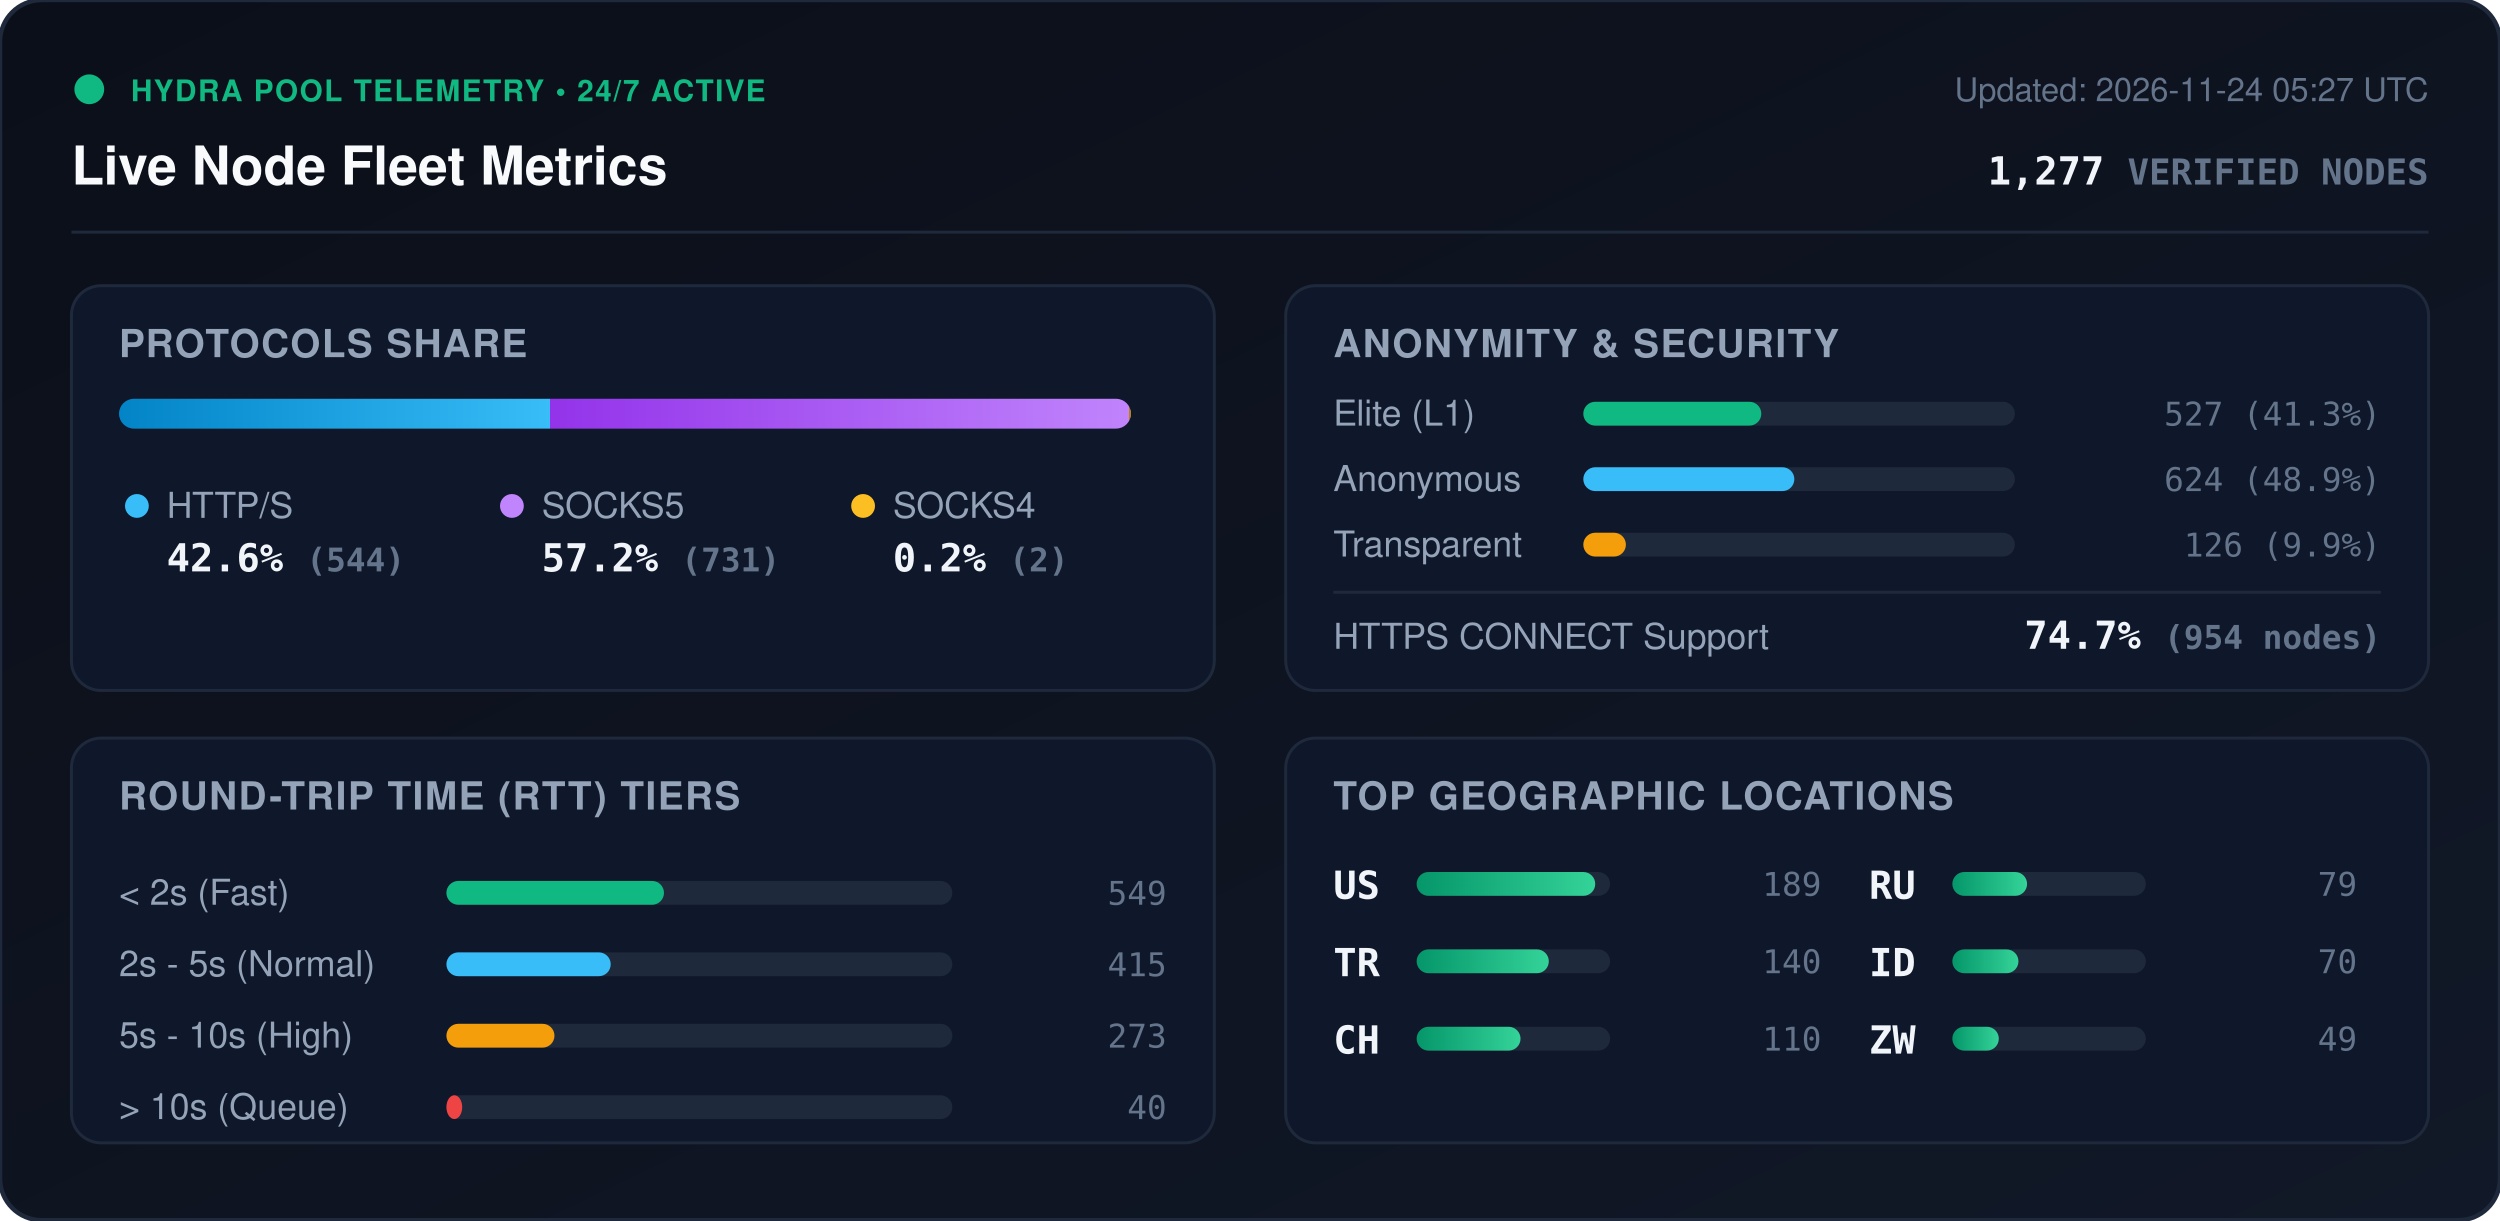
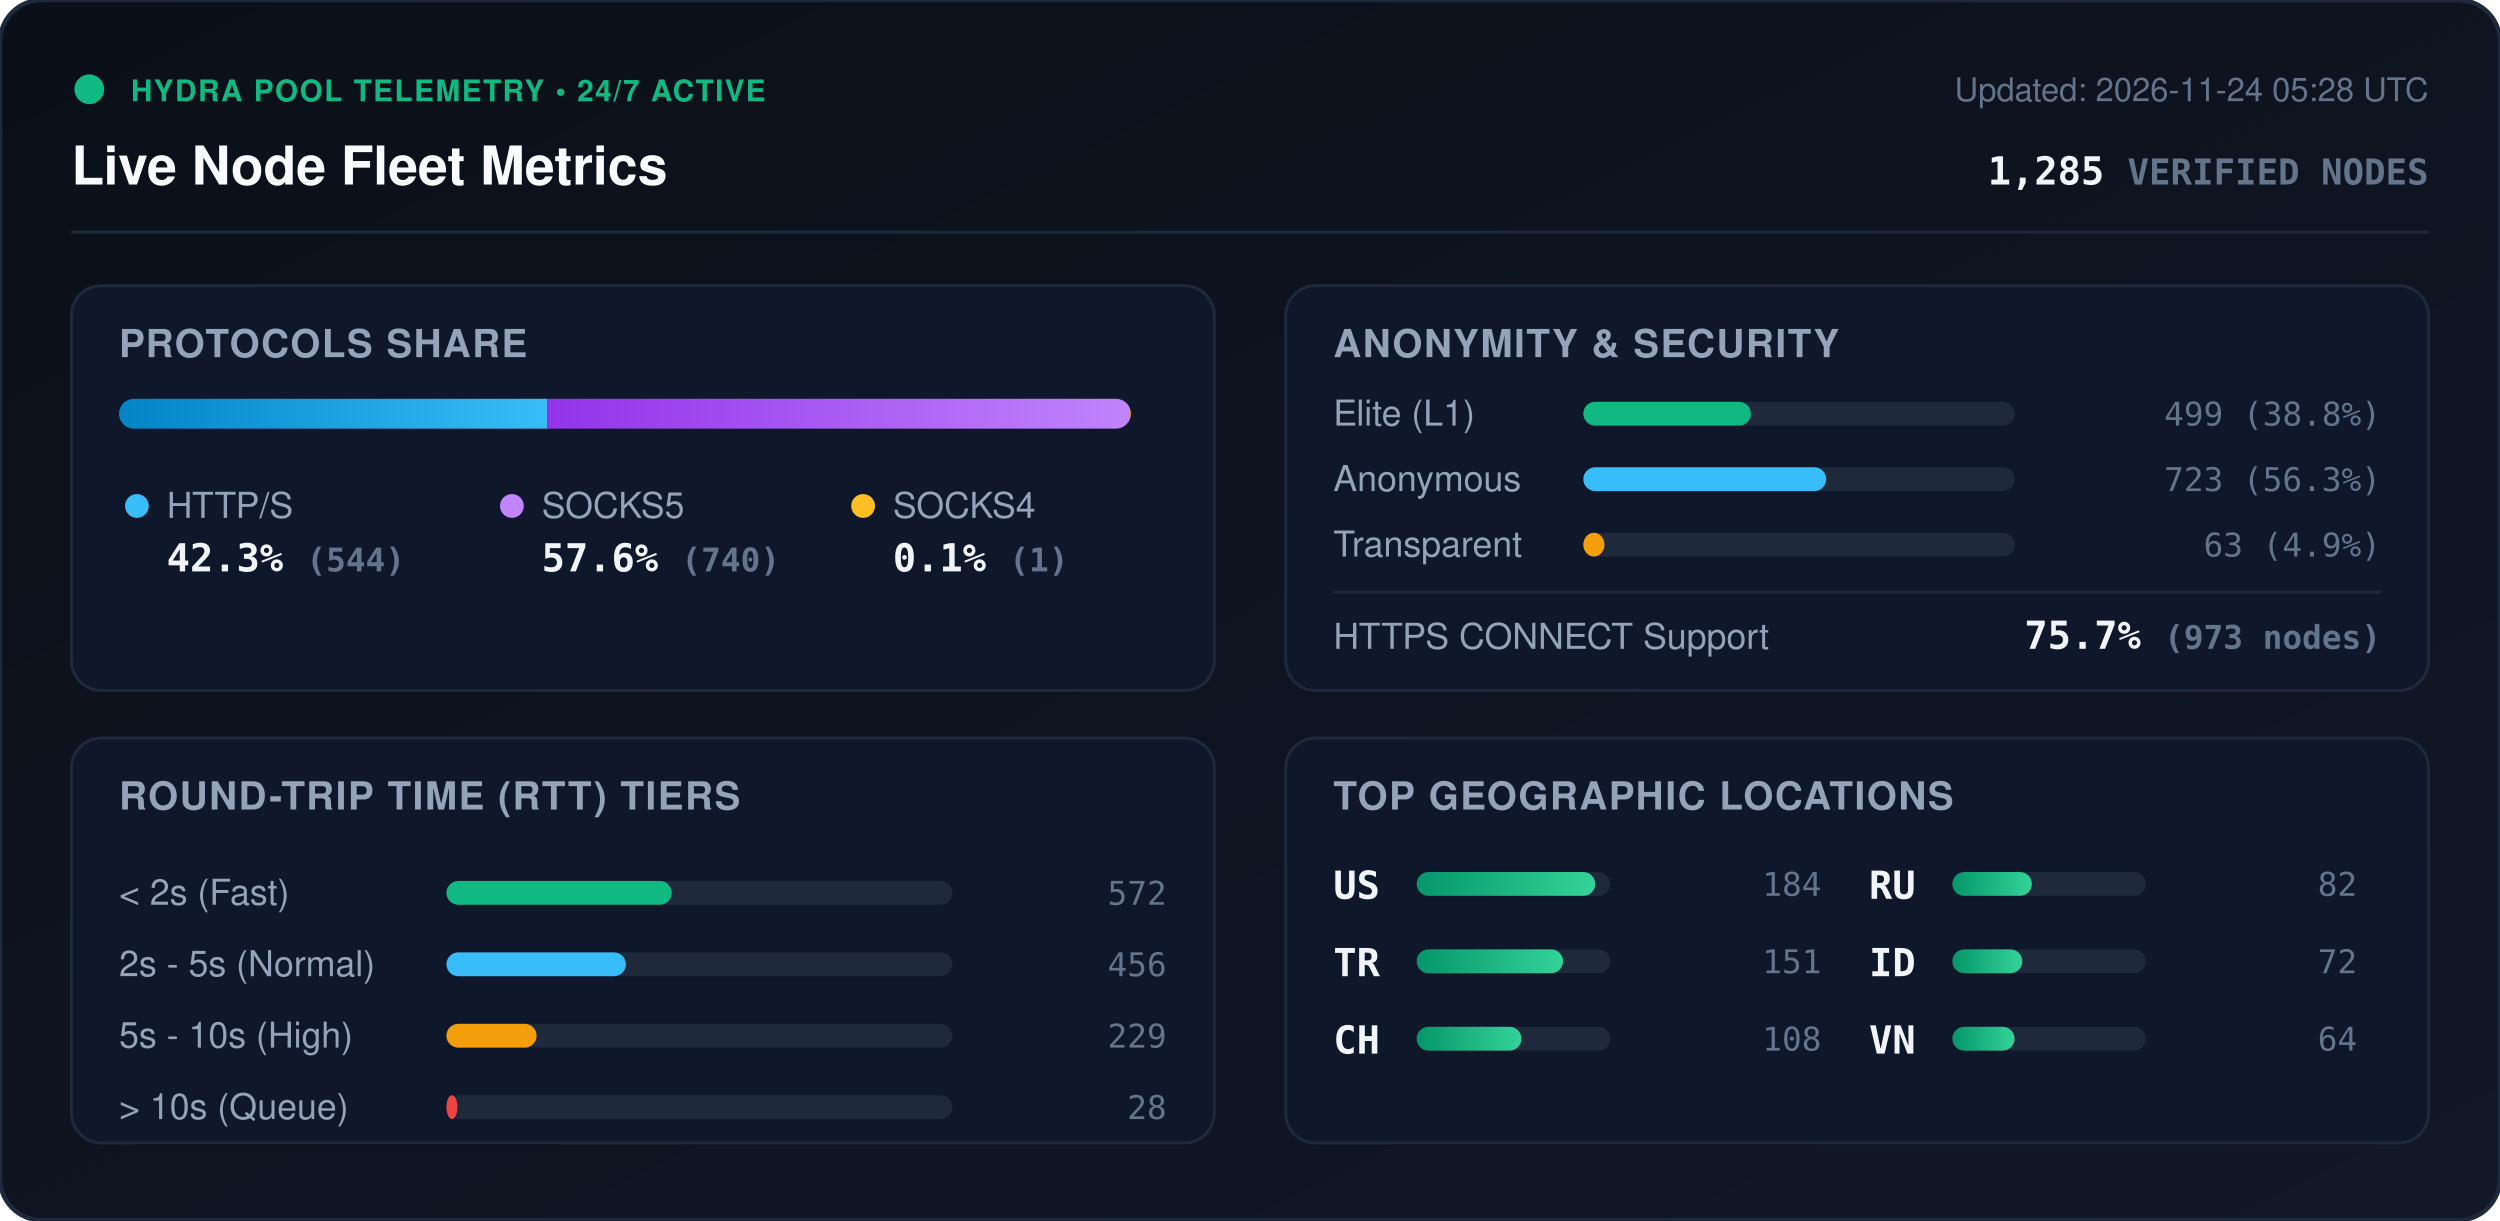
<svg xmlns="http://www.w3.org/2000/svg" viewBox="0 0 840 410" width="840" height="410" style="max-width: 100%; height: auto;">
  <defs>
    <linearGradient id="bg" x1="0%" y1="0%" x2="100%" y2="100%">
      <stop offset="0%" stop-color="#0b0f19" />
      <stop offset="100%" stop-color="#111827" />
    </linearGradient>
    <linearGradient id="bar-http" x1="0%" y1="0%" x2="100%" y2="0%">
      <stop offset="0%" stop-color="#0284c7" />
      <stop offset="100%" stop-color="#38bdf8" />
    </linearGradient>
    <linearGradient id="bar-socks5" x1="0%" y1="0%" x2="100%" y2="0%">
      <stop offset="0%" stop-color="#9333ea" />
      <stop offset="100%" stop-color="#c084fc" />
    </linearGradient>
    <linearGradient id="bar-socks4" x1="0%" y1="0%" x2="100%" y2="0%">
      <stop offset="0%" stop-color="#d97706" />
      <stop offset="100%" stop-color="#fbbf24" />
    </linearGradient>
    <linearGradient id="bar-green" x1="0%" y1="0%" x2="100%" y2="0%">
      <stop offset="0%" stop-color="#059669" />
      <stop offset="100%" stop-color="#34d399" />
    </linearGradient>
    <clipPath id="prog-track-clip">
      <rect width="340.0" height="10" rx="5" />
    </clipPath>
    <style>
      .title { font: 700 18px -apple-system, BlinkMacSystemFont, 'Segoe UI', Helvetica, Arial, sans-serif; fill: #f8fafc; }
      .sub { font: 500 11px -apple-system, BlinkMacSystemFont, 'Segoe UI', Helvetica, Arial, sans-serif; fill: #64748b; }
      .section-hdr { font: 600 13px -apple-system, BlinkMacSystemFont, 'Segoe UI', Helvetica, Arial, sans-serif; fill: #94a3b8; letter-spacing: 0.5px; }
      .metric-val { font: 700 13px -apple-system, BlinkMacSystemFont, 'Segoe UI', Helvetica, Arial, sans-serif; fill: #f1f5f9; }
      .metric-lbl { font: 500 12px -apple-system, BlinkMacSystemFont, 'Segoe UI', Helvetica, Arial, sans-serif; fill: #94a3b8; }
      .badge-txt { font: 700 10px -apple-system, BlinkMacSystemFont, 'Segoe UI', Helvetica, Arial, sans-serif; fill: #10b981; letter-spacing: 0.5px; }
      .mono { font-family: ui-monospace, SFMono-Regular, Menlo, Monaco, Consolas, monospace; }
      .pulse { animation: beacon 2s infinite ease-in-out; }
      @keyframes beacon { 0%, 100% { opacity: 1; } 50% { opacity: 0.35; } }
    </style>
  </defs>
  <rect width="840" height="410" rx="14" fill="url(#bg)" stroke="#1e293b" stroke-width="1.5" />
  <g transform="translate(24, 24)">
    <circle cx="6" cy="6" r="5" fill="#10b981" class="pulse" />
    <text x="20" y="10" class="badge-txt">HYDRA POOL TELEMETRY • 24/7 ACTIVE</text>
    <text x="0" y="38" class="title">Live Node Fleet Metrics</text>
-     <text x="792" y="10" text-anchor="end" class="sub">Updated: 2026-11-24 05:27 UTC</text>
-     <text x="792" y="38" text-anchor="end" class="metric-val mono" fill="#38bdf8">1,277 <tspan font-size="12" fill="#64748b">VERIFIED NODES</tspan>
+     <text x="792" y="10" text-anchor="end" class="sub">Updated: 2026-11-24 05:28 UTC</text>
+     <text x="792" y="38" text-anchor="end" class="metric-val mono" fill="#38bdf8">1,285 <tspan font-size="12" fill="#64748b">VERIFIED NODES</tspan>
    </text>
  </g>
  <line x1="24" y1="78" x2="816" y2="78" stroke="#1e293b" stroke-width="1" />
  <g transform="translate(24, 96)">
    <rect width="384" height="136" rx="10" fill="#0f172a" stroke="#1e293b" />
    <text x="16" y="24" class="section-hdr">PROTOCOLS SHARE</text>
    <g transform="translate(16, 38)">
      <rect width="340.0" height="10" rx="5" fill="#1e293b" />
      <g clip-path="url(#prog-track-clip)">
-         <rect x="0" width="144.8" height="10" fill="url(#bar-http)" />
-         <rect x="144.8" width="194.6" height="10" fill="url(#bar-socks5)" />
-         <rect x="339.4" width="0.5" height="10" fill="url(#bar-socks4)" />
+         <rect x="0" width="143.9" height="10" fill="url(#bar-http)" />
+         <rect x="143.9" width="195.8" height="10" fill="url(#bar-socks5)" />
+         <rect x="339.7" width="0.3" height="10" fill="url(#bar-socks4)" />
      </g>
    </g>
    <g transform="translate(16, 68)">
      <circle cx="6" cy="6" r="4" fill="#38bdf8" />
      <text x="16" y="10" class="metric-lbl">HTTP/S</text>
-       <text x="16" y="28" class="metric-val mono">42.6% <tspan font-size="11" fill="#64748b">(544)</tspan>
+       <text x="16" y="28" class="metric-val mono">42.3% <tspan font-size="11" fill="#64748b">(544)</tspan>
      </text>
      <circle cx="132" cy="6" r="4" fill="#c084fc" />
      <text x="142" y="10" class="metric-lbl">SOCKS5</text>
-       <text x="142" y="28" class="metric-val mono">57.2% <tspan font-size="11" fill="#64748b">(731)</tspan>
+       <text x="142" y="28" class="metric-val mono">57.6% <tspan font-size="11" fill="#64748b">(740)</tspan>
      </text>
      <circle cx="250" cy="6" r="4" fill="#fbbf24" />
      <text x="260" y="10" class="metric-lbl">SOCKS4</text>
-       <text x="260" y="28" class="metric-val mono">0.2% <tspan font-size="11" fill="#64748b">(2)</tspan>
+       <text x="260" y="28" class="metric-val mono">0.1% <tspan font-size="11" fill="#64748b">(1)</tspan>
      </text>
    </g>
  </g>
  <g transform="translate(432, 96)">
    <rect width="384" height="136" rx="10" fill="#0f172a" stroke="#1e293b" />
    <text x="16" y="24" class="section-hdr">ANONYMITY &amp; SECURITY</text>
    <text x="16" y="47" class="metric-lbl">Elite (L1)</text>
    <rect x="100" y="39" width="145.0" height="8" rx="4" fill="#1e293b" />
-     <rect x="100" y="39" width="59.8" height="8" rx="4" fill="#10b981" />
-     <text x="368" y="47" text-anchor="end" class="mono sub" fill="#e2e8f0">527 (41.3%)</text>
+     <rect x="100" y="39" width="56.3" height="8" rx="4" fill="#10b981" />
+     <text x="368" y="47" text-anchor="end" class="mono sub" fill="#e2e8f0">499 (38.8%)</text>
    <text x="16" y="69" class="metric-lbl">Anonymous</text>
    <rect x="100" y="61" width="145.0" height="8" rx="4" fill="#1e293b" />
-     <rect x="100" y="61" width="70.9" height="8" rx="4" fill="#38bdf8" />
-     <text x="368" y="69" text-anchor="end" class="mono sub" fill="#e2e8f0">624 (48.9%)</text>
+     <rect x="100" y="61" width="81.6" height="8" rx="4" fill="#38bdf8" />
+     <text x="368" y="69" text-anchor="end" class="mono sub" fill="#e2e8f0">723 (56.3%)</text>
    <text x="16" y="91" class="metric-lbl">Transparent</text>
    <rect x="100" y="83" width="145.0" height="8" rx="4" fill="#1e293b" />
-     <rect x="100" y="83" width="14.3" height="8" rx="4" fill="#f59e0b" />
-     <text x="368" y="91" text-anchor="end" class="mono sub" fill="#e2e8f0">126 (9.9%)</text>
+     <rect x="100" y="83" width="7.1" height="8" rx="4" fill="#f59e0b" />
+     <text x="368" y="91" text-anchor="end" class="mono sub" fill="#e2e8f0">63 (4.9%)</text>
    <line x1="16" y1="103" x2="368" y2="103" stroke="#1e293b" stroke-width="1" />
    <text x="16" y="122" class="metric-lbl">HTTPS CONNECT Support</text>
-     <text x="368" y="122" text-anchor="end" class="metric-val mono" fill="#34d399">74.7% <tspan font-size="11" fill="#64748b">(954 nodes)</tspan>
+     <text x="368" y="122" text-anchor="end" class="metric-val mono" fill="#34d399">75.7% <tspan font-size="11" fill="#64748b">(973 nodes)</tspan>
    </text>
  </g>
  <g transform="translate(24, 248)">
    <rect width="384" height="136" rx="10" fill="#0f172a" stroke="#1e293b" />
    <text x="16" y="24" class="section-hdr">ROUND-TRIP TIME (RTT) TIERS</text>
    <g transform="translate(16, 42)">
      <text x="0" y="14" class="metric-lbl">&lt; 2s (Fast)</text>
      <rect x="110" y="6" width="170" height="8" rx="4" fill="#1e293b" />
-       <rect x="110" y="6" width="73.1" height="8" rx="4" fill="#10b981" />
-       <text x="352" y="14" text-anchor="end" class="mono sub">549</text>
+       <rect x="110" y="6" width="75.7" height="8" rx="4" fill="#10b981" />
+       <text x="352" y="14" text-anchor="end" class="mono sub">572</text>
      <text x="0" y="38" class="metric-lbl">2s - 5s (Normal)</text>
      <rect x="110" y="30" width="170" height="8" rx="4" fill="#1e293b" />
-       <rect x="110" y="30" width="55.2" height="8" rx="4" fill="#38bdf8" />
-       <text x="352" y="38" text-anchor="end" class="mono sub">415</text>
+       <rect x="110" y="30" width="60.3" height="8" rx="4" fill="#38bdf8" />
+       <text x="352" y="38" text-anchor="end" class="mono sub">456</text>
      <text x="0" y="62" class="metric-lbl">5s - 10s (High)</text>
      <rect x="110" y="54" width="170" height="8" rx="4" fill="#1e293b" />
-       <rect x="110" y="54" width="36.3" height="8" rx="4" fill="#f59e0b" />
-       <text x="352" y="62" text-anchor="end" class="mono sub">273</text>
+       <rect x="110" y="54" width="30.3" height="8" rx="4" fill="#f59e0b" />
+       <text x="352" y="62" text-anchor="end" class="mono sub">229</text>
      <text x="0" y="86" class="metric-lbl">&gt; 10s (Queue)</text>
      <rect x="110" y="78" width="170" height="8" rx="4" fill="#1e293b" />
-       <rect x="110" y="78" width="5.3" height="8" rx="4" fill="#ef4444" />
-       <text x="352" y="86" text-anchor="end" class="mono sub">40</text>
+       <rect x="110" y="78" width="3.7" height="8" rx="4" fill="#ef4444" />
+       <text x="352" y="86" text-anchor="end" class="mono sub">28</text>
    </g>
  </g>
  <g transform="translate(432, 248)">
    <rect width="384" height="136" rx="10" fill="#0f172a" stroke="#1e293b" />
    <text x="16" y="24" class="section-hdr">TOP GEOGRAPHIC LOCATIONS</text>
    <g transform="translate(16, 42)">
      <g transform="translate(0, 0)">
        <text x="0" y="12" class="mono metric-val" font-size="12">US</text>
        <rect x="28" y="3" width="65" height="8" rx="4" fill="#1e293b" />
        <rect x="28" y="3" width="60.0" height="8" rx="4" fill="url(#bar-green)" />
-         <text x="164" y="11" text-anchor="end" class="mono sub">189</text>
+         <text x="164" y="11" text-anchor="end" class="mono sub">184</text>
      </g>
      <g transform="translate(0, 26)">
        <text x="0" y="12" class="mono metric-val" font-size="12">TR</text>
        <rect x="28" y="3" width="65" height="8" rx="4" fill="#1e293b" />
-         <rect x="28" y="3" width="44.4" height="8" rx="4" fill="url(#bar-green)" />
-         <text x="164" y="11" text-anchor="end" class="mono sub">140</text>
+         <rect x="28" y="3" width="49.2" height="8" rx="4" fill="url(#bar-green)" />
+         <text x="164" y="11" text-anchor="end" class="mono sub">151</text>
      </g>
      <g transform="translate(0, 52)">
        <text x="0" y="12" class="mono metric-val" font-size="12">CH</text>
        <rect x="28" y="3" width="65" height="8" rx="4" fill="#1e293b" />
-         <rect x="28" y="3" width="34.9" height="8" rx="4" fill="url(#bar-green)" />
-         <text x="164" y="11" text-anchor="end" class="mono sub">110</text>
+         <rect x="28" y="3" width="35.2" height="8" rx="4" fill="url(#bar-green)" />
+         <text x="164" y="11" text-anchor="end" class="mono sub">108</text>
      </g>
      <g transform="translate(180, 0)">
        <text x="0" y="12" class="mono metric-val" font-size="12">RU</text>
        <rect x="28" y="3" width="65" height="8" rx="4" fill="#1e293b" />
-         <rect x="28" y="3" width="25.1" height="8" rx="4" fill="url(#bar-green)" />
-         <text x="164" y="11" text-anchor="end" class="mono sub">79</text>
+         <rect x="28" y="3" width="26.7" height="8" rx="4" fill="url(#bar-green)" />
+         <text x="164" y="11" text-anchor="end" class="mono sub">82</text>
      </g>
      <g transform="translate(180, 26)">
        <text x="0" y="12" class="mono metric-val" font-size="12">ID</text>
        <rect x="28" y="3" width="65" height="8" rx="4" fill="#1e293b" />
-         <rect x="28" y="3" width="22.2" height="8" rx="4" fill="url(#bar-green)" />
-         <text x="164" y="11" text-anchor="end" class="mono sub">70</text>
+         <rect x="28" y="3" width="23.5" height="8" rx="4" fill="url(#bar-green)" />
+         <text x="164" y="11" text-anchor="end" class="mono sub">72</text>
      </g>
      <g transform="translate(180, 52)">
-         <text x="0" y="12" class="mono metric-val" font-size="12">ZW</text>
+         <text x="0" y="12" class="mono metric-val" font-size="12">VN</text>
        <rect x="28" y="3" width="65" height="8" rx="4" fill="#1e293b" />
-         <rect x="28" y="3" width="15.6" height="8" rx="4" fill="url(#bar-green)" />
-         <text x="164" y="11" text-anchor="end" class="mono sub">49</text>
+         <rect x="28" y="3" width="20.9" height="8" rx="4" fill="url(#bar-green)" />
+         <text x="164" y="11" text-anchor="end" class="mono sub">64</text>
      </g>
    </g>
  </g>
</svg>
